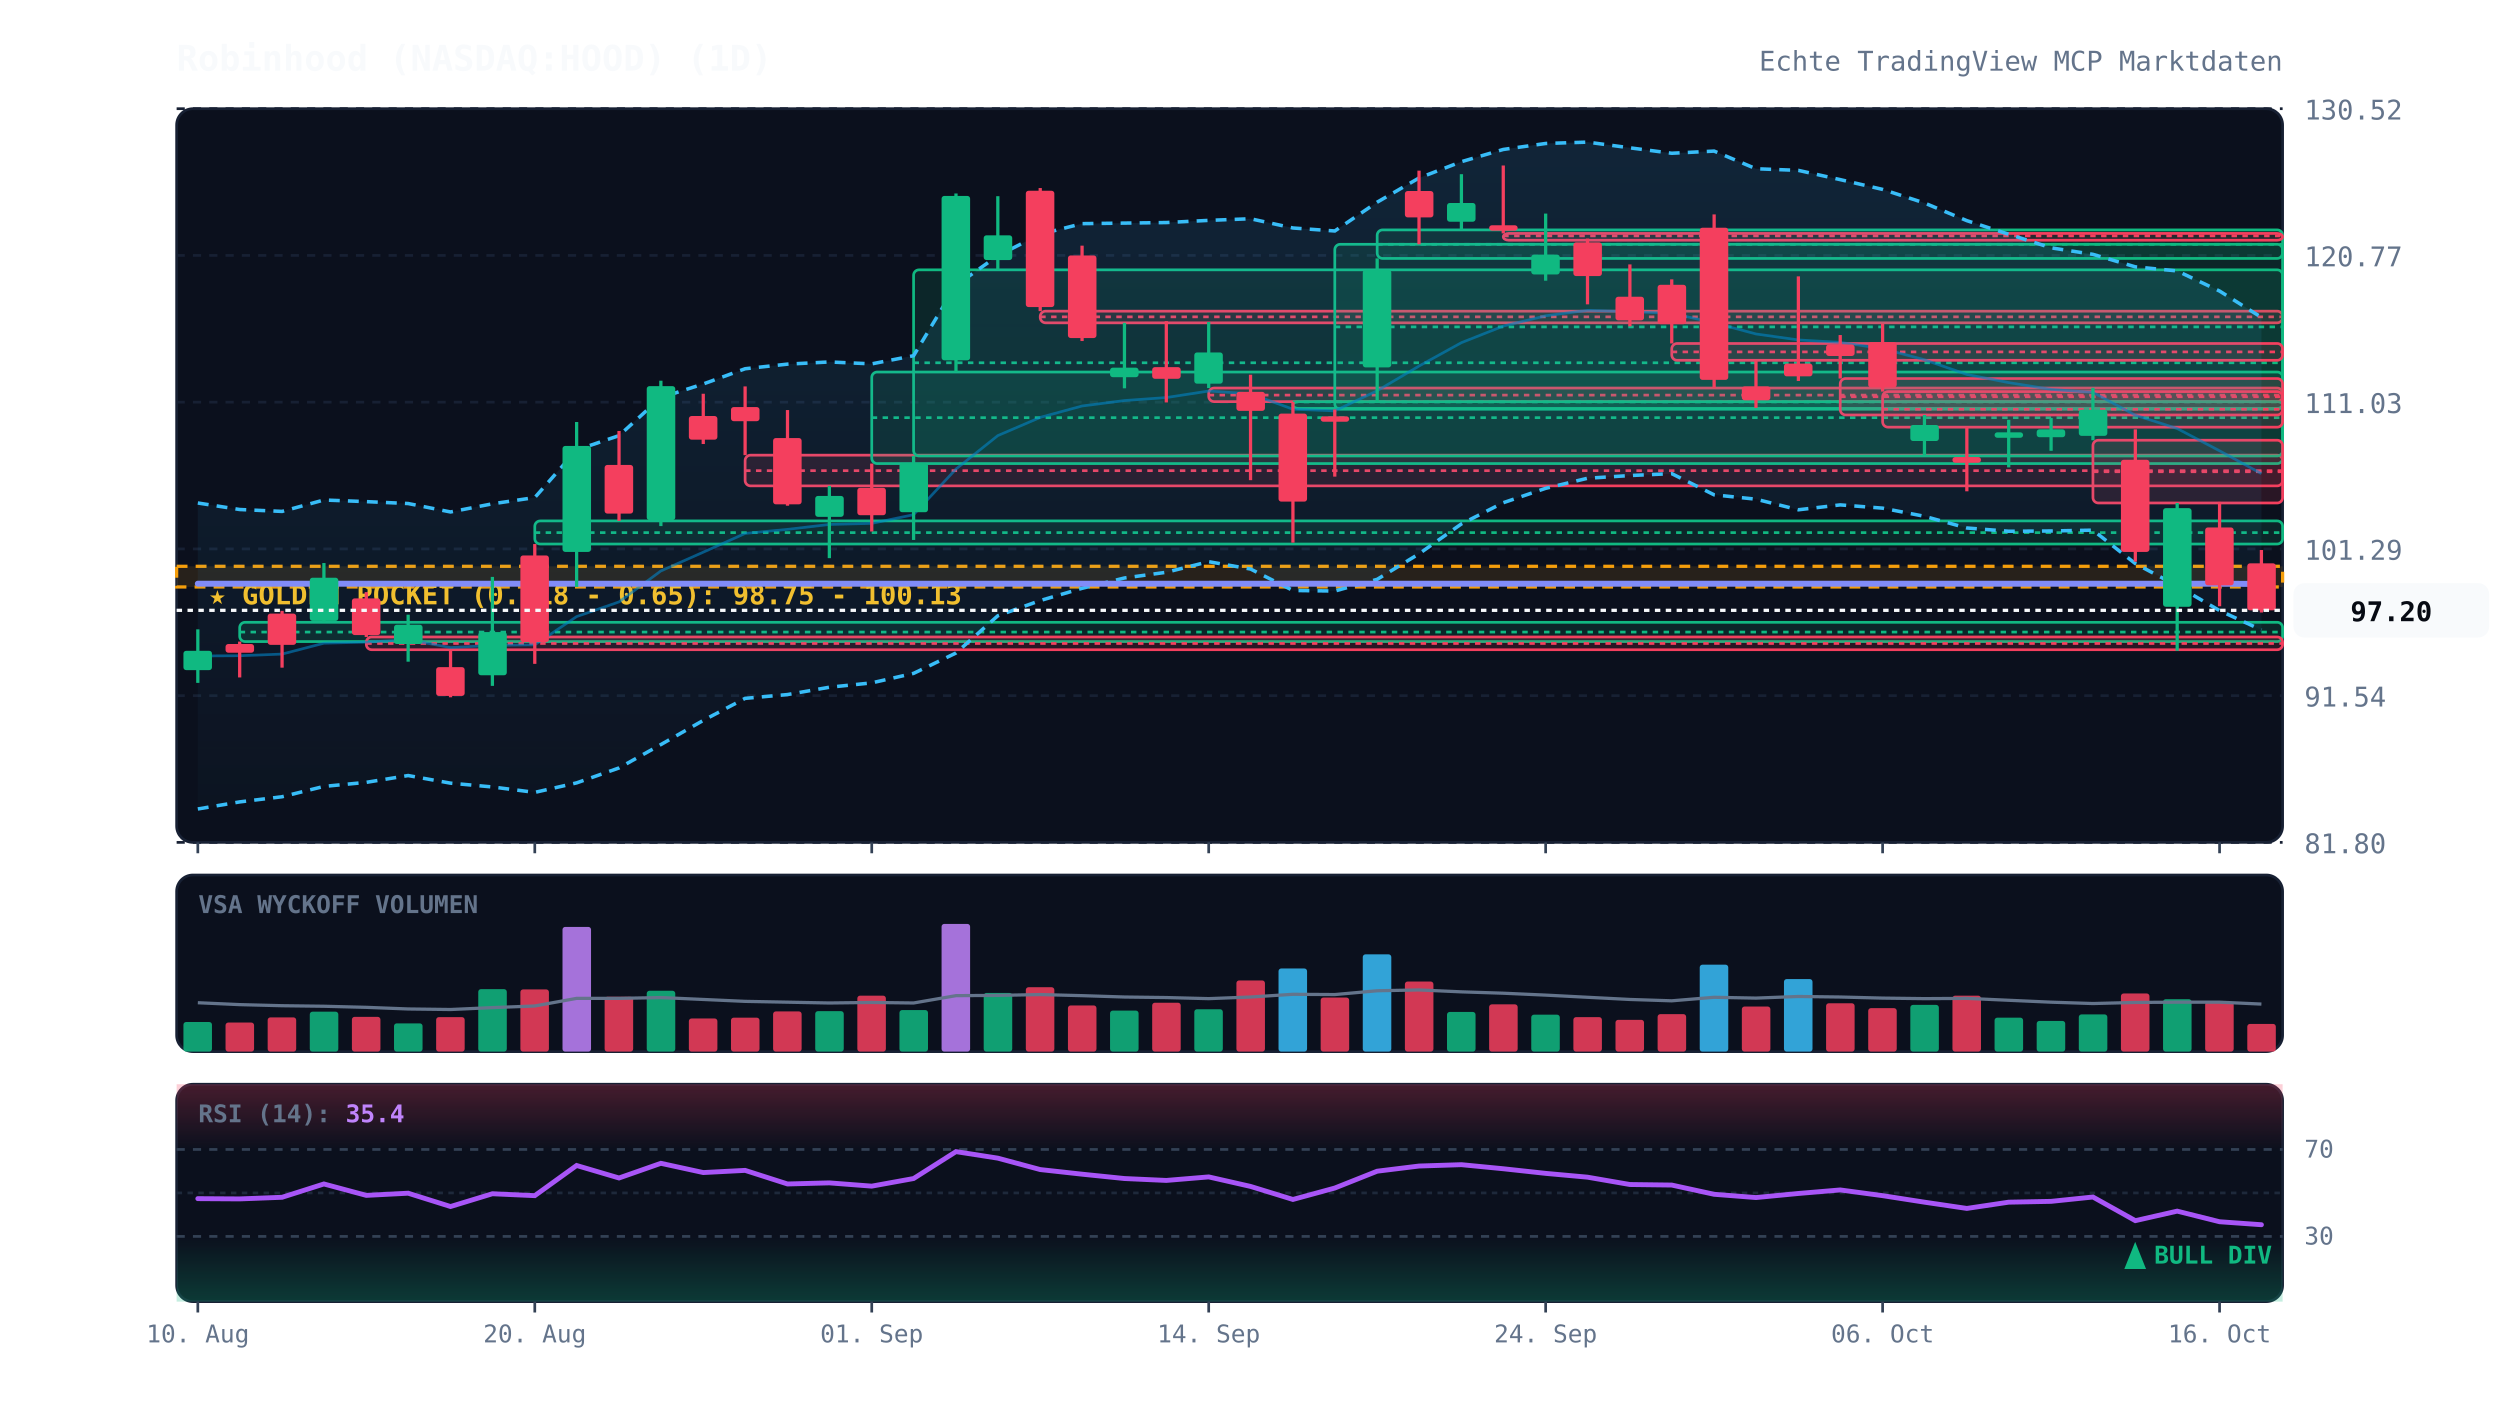
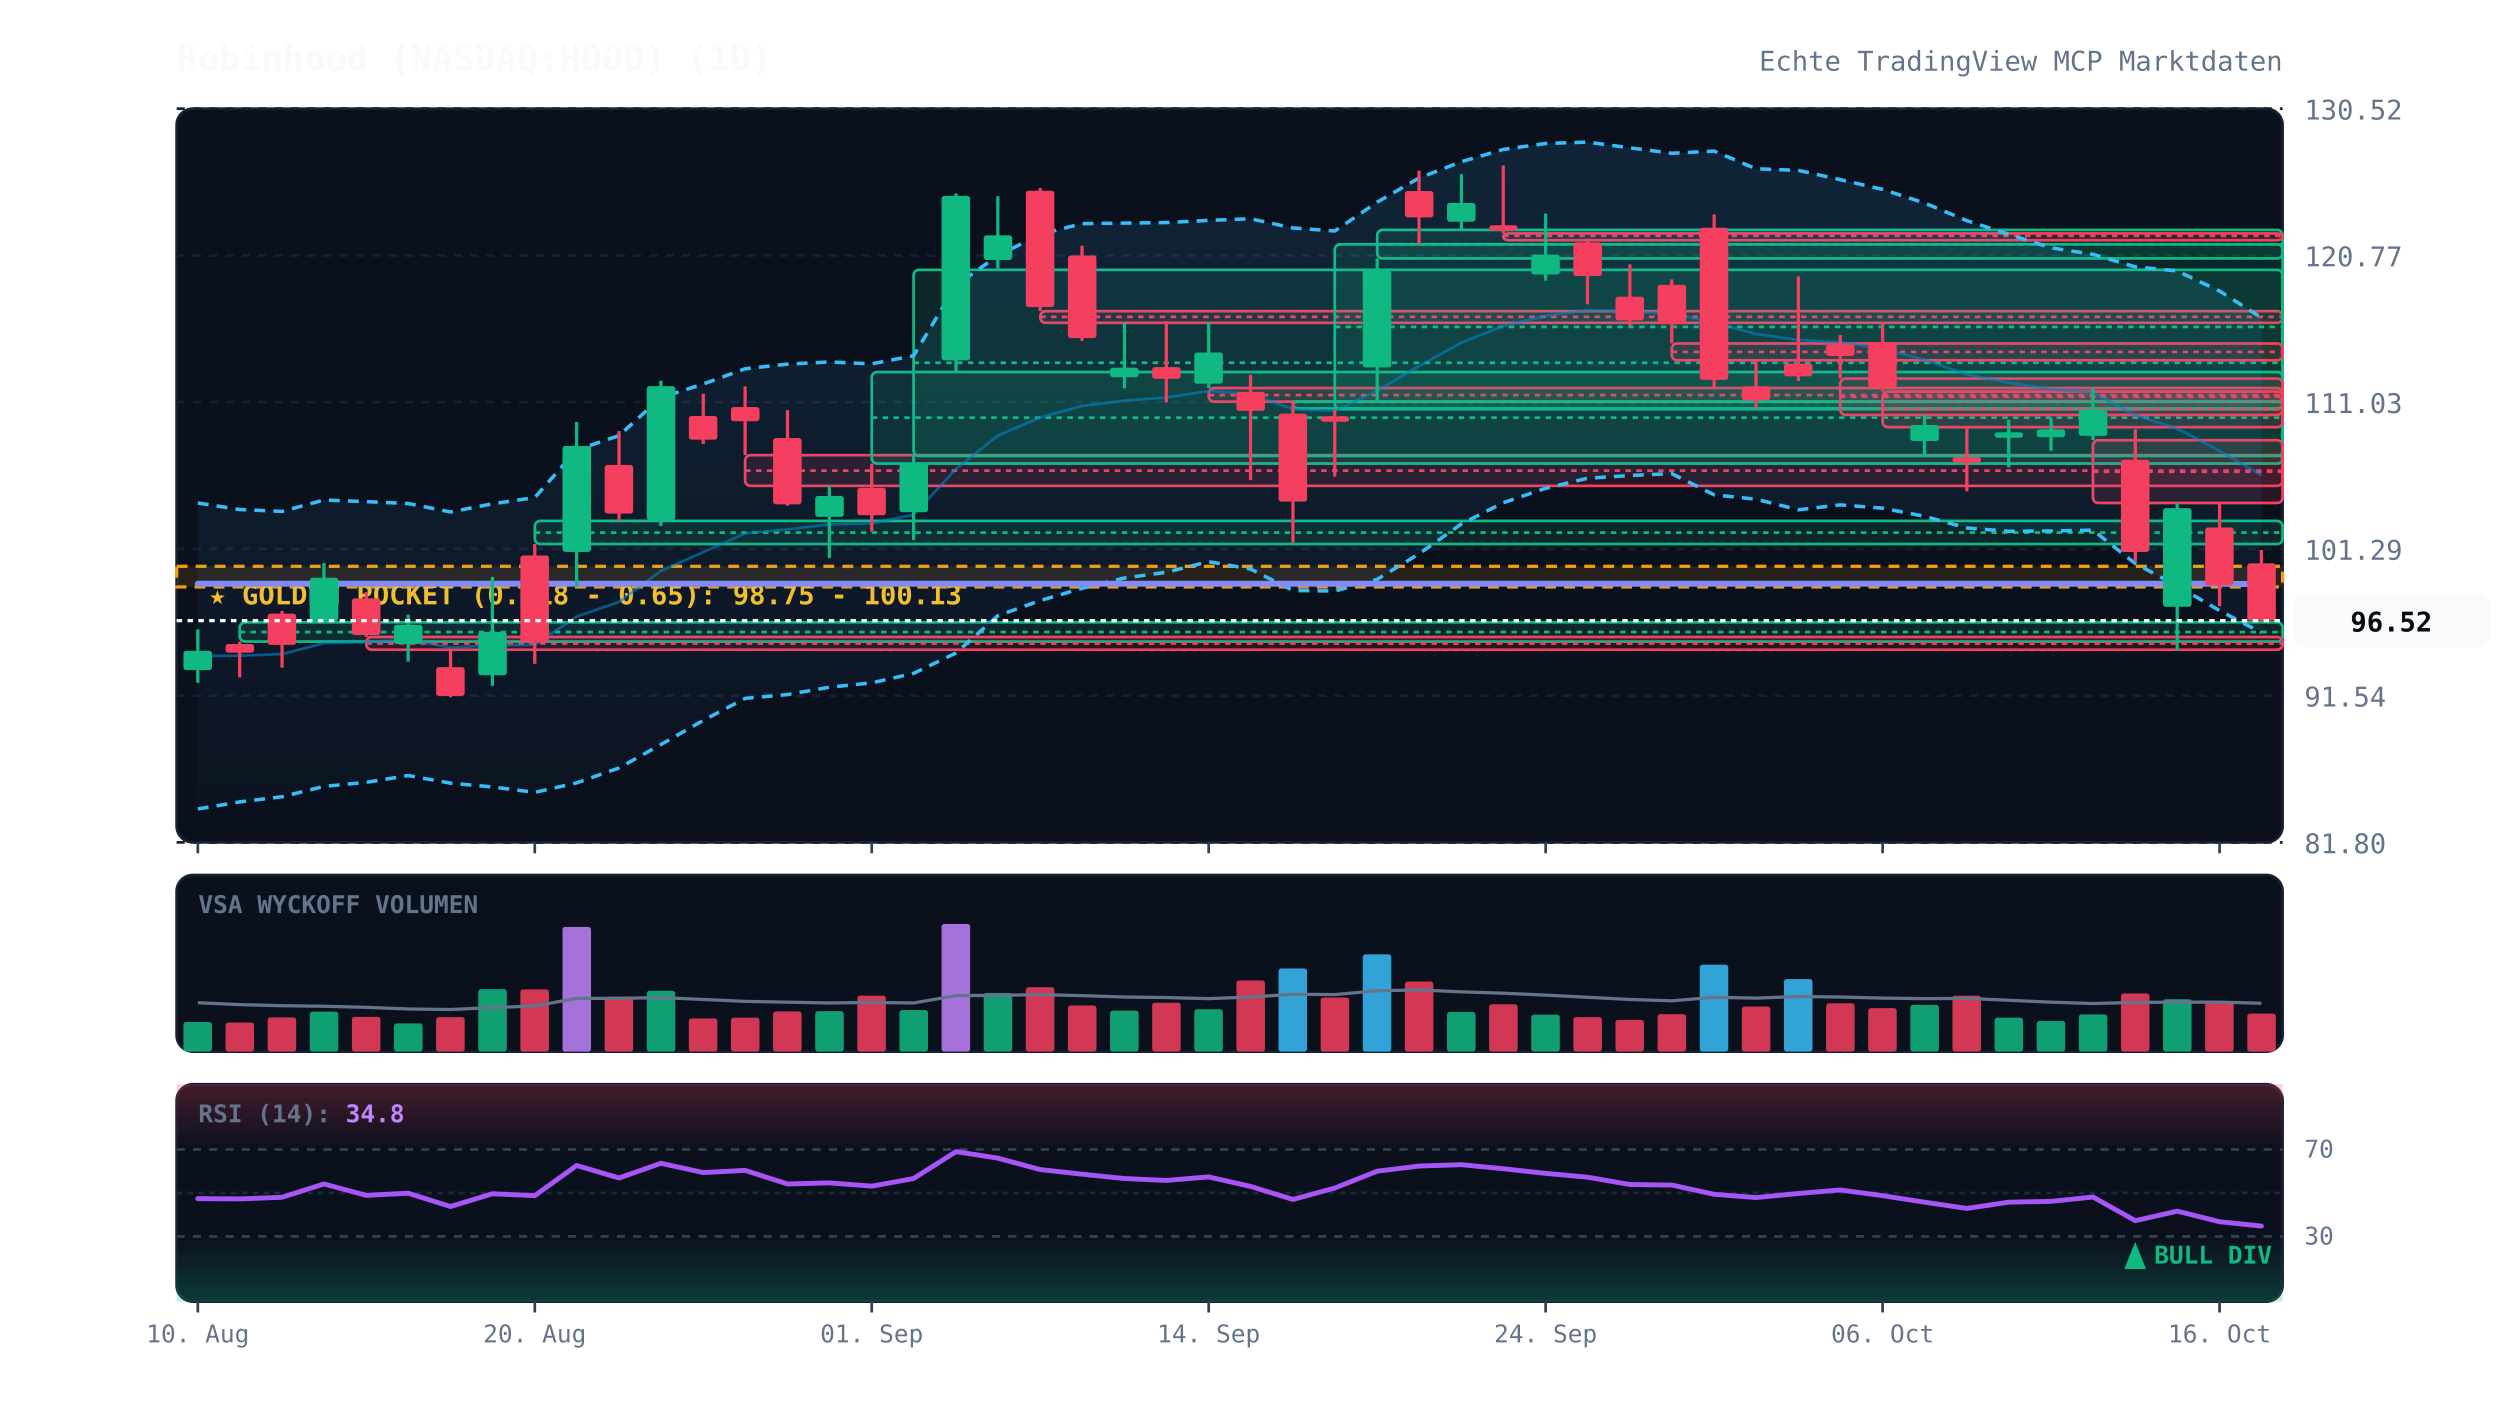
<svg xmlns="http://www.w3.org/2000/svg" viewBox="0 0 920 520" width="100%" height="100%" style="background:#070a13; font-family:'JetBrains Mono', monospace;">
  <defs>
    <linearGradient id="cloud-grad" x1="0%" y1="0%" x2="0%" y2="100%">
      <stop offset="0%" stop-color="#38bdf8" stop-opacity="0.12" />
      <stop offset="100%" stop-color="#38bdf8" stop-opacity="0.02" />
    </linearGradient>
    <linearGradient id="rsi-overbought" x1="0%" y1="0%" x2="0%" y2="100%">
      <stop offset="0%" stop-color="#f43f5e" stop-opacity="0.25" />
      <stop offset="100%" stop-color="#f43f5e" stop-opacity="0.0" />
    </linearGradient>
    <linearGradient id="rsi-oversold" x1="0%" y1="0%" x2="0%" y2="100%">
      <stop offset="0%" stop-color="#10b981" stop-opacity="0.0" />
      <stop offset="100%" stop-color="#10b981" stop-opacity="0.25" />
    </linearGradient>
  </defs>
  <rect x="65" y="40" width="775" height="270" fill="#0b101d" rx="6" stroke="#172033" stroke-width="1" />
  <rect x="65" y="322" width="775" height="65" fill="#0b101d" rx="6" stroke="#172033" stroke-width="1" />
  <rect x="65" y="399" width="775" height="80" fill="#0b101d" rx="6" stroke="#172033" stroke-width="1" />
  <line x1="65" y1="310.0" x2="840" y2="310.0" stroke="#172033" stroke-dasharray="3,3" stroke-width="1" />
  <text x="848" y="314.0" fill="#64748b" font-size="10" text-anchor="start">81.80</text>
  <line x1="65" y1="256.0" x2="840" y2="256.0" stroke="#172033" stroke-dasharray="3,3" stroke-width="1" />
  <text x="848" y="260.0" fill="#64748b" font-size="10" text-anchor="start">91.54</text>
  <line x1="65" y1="202.0" x2="840" y2="202.0" stroke="#172033" stroke-dasharray="3,3" stroke-width="1" />
  <text x="848" y="206.0" fill="#64748b" font-size="10" text-anchor="start">101.29</text>
  <line x1="65" y1="148.0" x2="840" y2="148.0" stroke="#172033" stroke-dasharray="3,3" stroke-width="1" />
  <text x="848" y="152.0" fill="#64748b" font-size="10" text-anchor="start">111.03</text>
  <line x1="65" y1="94.0" x2="840" y2="94.0" stroke="#172033" stroke-dasharray="3,3" stroke-width="1" />
  <text x="848" y="98.0" fill="#64748b" font-size="10" text-anchor="start">120.77</text>
  <line x1="65" y1="40.0" x2="840" y2="40.0" stroke="#172033" stroke-dasharray="3,3" stroke-width="1" />
  <text x="848" y="44.0" fill="#64748b" font-size="10" text-anchor="start">130.52</text>
  <rect x="65" y="208.4" width="775" height="7.6" fill="rgba(245, 158, 11, 0.12)" stroke="#f59e0b" stroke-dasharray="4,3" stroke-width="1.2" />
  <text x="77" y="222.4" fill="#fbbf24" font-size="10" font-weight="bold">★ GOLDEN POCKET (0.618 - 0.65): 98.75 - 100.13</text>
  <rect x="88.2" y="229.0" width="751.8" height="7.1" fill="rgba(16, 185, 129, 0.13)" stroke="#10b981" stroke-width="1" rx="2" />
  <line x1="88.2" y1="232.6" x2="840" y2="232.6" stroke="#10b981" stroke-dasharray="2,2" stroke-width="1" />
  <rect x="134.8" y="234.4" width="705.2" height="4.7" fill="rgba(244, 63, 94, 0.13)" stroke="#f43f5e" stroke-width="1" rx="2" />
  <line x1="134.8" y1="236.8" x2="840" y2="236.8" stroke="#f43f5e" stroke-dasharray="2,2" stroke-width="1" />
  <rect x="196.8" y="191.7" width="643.2" height="8.5" fill="rgba(16, 185, 129, 0.13)" stroke="#10b981" stroke-width="1" rx="2" />
  <line x1="196.8" y1="196.0" x2="840" y2="196.0" stroke="#10b981" stroke-dasharray="2,2" stroke-width="1" />
  <rect x="274.2" y="167.5" width="565.8" height="11.3" fill="rgba(244, 63, 94, 0.13)" stroke="#f43f5e" stroke-width="1" rx="2" />
  <line x1="274.2" y1="173.2" x2="840" y2="173.2" stroke="#f43f5e" stroke-dasharray="2,2" stroke-width="1" />
  <rect x="320.8" y="136.9" width="519.2" height="33.7" fill="rgba(16, 185, 129, 0.13)" stroke="#10b981" stroke-width="1" rx="2" />
  <line x1="320.8" y1="153.7" x2="840" y2="153.7" stroke="#10b981" stroke-dasharray="2,2" stroke-width="1" />
  <rect x="336.2" y="99.3" width="503.8" height="68.5" fill="rgba(16, 185, 129, 0.13)" stroke="#10b981" stroke-width="1" rx="2" />
  <line x1="336.2" y1="133.5" x2="840" y2="133.5" stroke="#10b981" stroke-dasharray="2,2" stroke-width="1" />
  <rect x="382.8" y="114.5" width="457.2" height="4.3" fill="rgba(244, 63, 94, 0.13)" stroke="#f43f5e" stroke-width="1" rx="2" />
  <line x1="382.8" y1="116.6" x2="840" y2="116.6" stroke="#f43f5e" stroke-dasharray="2,2" stroke-width="1" />
  <rect x="444.8" y="142.8" width="395.2" height="5.0" fill="rgba(244, 63, 94, 0.13)" stroke="#f43f5e" stroke-width="1" rx="2" />
  <line x1="444.8" y1="145.4" x2="840" y2="145.4" stroke="#f43f5e" stroke-dasharray="2,2" stroke-width="1" />
  <rect x="475.8" y="147.8" width="364.2" height="2.5" fill="rgba(16, 185, 129, 0.13)" stroke="#10b981" stroke-width="1" rx="2" />
  <line x1="475.8" y1="147.9" x2="840" y2="147.9" stroke="#10b981" stroke-dasharray="2,2" stroke-width="1" />
  <rect x="491.2" y="89.9" width="348.8" height="60.7" fill="rgba(16, 185, 129, 0.13)" stroke="#10b981" stroke-width="1" rx="2" />
  <line x1="491.2" y1="120.3" x2="840" y2="120.3" stroke="#10b981" stroke-dasharray="2,2" stroke-width="1" />
  <rect x="506.8" y="84.6" width="333.2" height="10.5" fill="rgba(16, 185, 129, 0.13)" stroke="#10b981" stroke-width="1" rx="2" />
  <line x1="506.8" y1="89.9" x2="840" y2="89.9" stroke="#10b981" stroke-dasharray="2,2" stroke-width="1" />
  <rect x="553.2" y="85.9" width="286.8" height="2.5" fill="rgba(244, 63, 94, 0.13)" stroke="#f43f5e" stroke-width="1" rx="2" />
  <line x1="553.2" y1="86.8" x2="840" y2="86.8" stroke="#f43f5e" stroke-dasharray="2,2" stroke-width="1" />
  <rect x="615.2" y="126.4" width="224.8" height="6.2" fill="rgba(244, 63, 94, 0.13)" stroke="#f43f5e" stroke-width="1" rx="2" />
  <line x1="615.2" y1="129.5" x2="840" y2="129.5" stroke="#f43f5e" stroke-dasharray="2,2" stroke-width="1" />
  <rect x="677.2" y="139.3" width="162.8" height="13.4" fill="rgba(244, 63, 94, 0.13)" stroke="#f43f5e" stroke-width="1" rx="2" />
  <line x1="677.2" y1="146.0" x2="840" y2="146.0" stroke="#f43f5e" stroke-dasharray="2,2" stroke-width="1" />
  <rect x="692.8" y="144.1" width="147.2" height="13.1" fill="rgba(244, 63, 94, 0.13)" stroke="#f43f5e" stroke-width="1" rx="2" />
  <line x1="692.8" y1="150.6" x2="840" y2="150.6" stroke="#f43f5e" stroke-dasharray="2,2" stroke-width="1" />
  <rect x="770.2" y="162.0" width="69.8" height="23.1" fill="rgba(244, 63, 94, 0.13)" stroke="#f43f5e" stroke-width="1" rx="2" />
  <line x1="770.2" y1="173.6" x2="840" y2="173.6" stroke="#f43f5e" stroke-dasharray="2,2" stroke-width="1" />
-   <polygon points="72.8,185.1 88.2,187.5 103.8,188.2 119.2,184.0 134.8,184.6 150.2,185.3 165.8,188.4 181.2,185.4 196.8,183.1 212.2,165.6 227.8,160.3 243.2,146.3 258.8,141.3 274.2,135.7 289.8,134.0 305.2,133.2 320.8,133.9 336.2,130.9 351.8,105.0 367.2,94.1 382.8,86.2 398.2,82.3 413.8,82.1 429.2,81.9 444.8,81.1 460.2,80.5 475.8,83.9 491.2,85.0 506.8,74.4 522.2,65.5 537.8,59.5 553.2,55.0 568.8,52.8 584.2,52.3 599.8,54.4 615.2,56.4 630.8,55.6 646.2,62.1 661.8,62.7 677.2,66.1 692.8,69.7 708.2,74.7 723.8,81.2 739.2,86.2 754.8,91.2 770.2,93.6 785.8,98.2 801.2,99.7 816.8,107.1 832.2,116.8 832.2,231.8 816.8,224.7 801.2,215.6 785.8,207.4 770.2,195.1 754.8,195.4 739.2,195.5 723.8,194.3 708.2,190.0 692.8,187.0 677.2,185.8 661.8,187.6 646.2,183.7 630.8,182.1 615.2,174.3 599.8,175.0 584.2,176.0 568.8,179.7 553.2,185.0 537.8,192.8 522.2,203.8 506.8,213.2 491.2,217.5 475.8,217.3 460.2,209.4 444.8,206.7 429.2,210.6 413.8,212.7 398.2,216.5 382.8,221.0 367.2,226.6 351.8,240.3 336.2,247.8 320.8,251.3 305.2,252.9 289.8,255.6 274.2,257.0 258.8,265.1 243.2,274.0 227.8,282.6 212.2,288.1 196.8,291.6 181.2,289.6 165.8,288.2 150.2,285.4 134.8,287.9 119.2,289.4 103.8,293.2 88.2,295.1 72.8,297.7" fill="url(#cloud-grad)" />
-   <polyline points="72.8,185.1 88.2,187.5 103.8,188.2 119.2,184.0 134.8,184.6 150.2,185.3 165.8,188.4 181.2,185.4 196.8,183.1 212.2,165.6 227.8,160.3 243.2,146.3 258.8,141.3 274.2,135.7 289.8,134.0 305.2,133.2 320.8,133.9 336.2,130.9 351.8,105.0 367.2,94.1 382.8,86.2 398.2,82.3 413.8,82.1 429.2,81.9 444.8,81.1 460.2,80.5 475.8,83.9 491.2,85.0 506.8,74.4 522.2,65.5 537.8,59.5 553.2,55.0 568.8,52.8 584.2,52.3 599.8,54.4 615.2,56.4 630.8,55.6 646.2,62.1 661.8,62.7 677.2,66.1 692.8,69.7 708.2,74.7 723.8,81.2 739.2,86.2 754.8,91.2 770.2,93.6 785.8,98.2 801.2,99.7 816.8,107.1 832.2,116.8" fill="none" stroke="#38bdf8" stroke-width="1.3" stroke-dasharray="4,3" />
-   <polyline points="72.8,297.7 88.2,295.1 103.8,293.2 119.2,289.4 134.8,287.9 150.2,285.4 165.8,288.2 181.2,289.6 196.8,291.6 212.2,288.1 227.8,282.6 243.2,274.0 258.8,265.1 274.2,257.0 289.8,255.6 305.2,252.9 320.8,251.3 336.2,247.8 351.8,240.3 367.2,226.6 382.8,221.0 398.2,216.5 413.8,212.7 429.2,210.6 444.8,206.7 460.2,209.4 475.8,217.3 491.2,217.5 506.8,213.2 522.2,203.8 537.8,192.8 553.2,185.0 568.8,179.7 584.2,176.0 599.8,175.0 615.2,174.3 630.8,182.1 646.2,183.7 661.8,187.6 677.2,185.8 692.8,187.0 708.2,190.0 723.8,194.3 739.2,195.5 754.8,195.4 770.2,195.1 785.8,207.4 801.2,215.6 816.8,224.7 832.2,231.8" fill="none" stroke="#38bdf8" stroke-width="1.3" stroke-dasharray="4,3" />
-   <polyline points="72.8,241.4 88.2,241.3 103.8,240.7 119.2,236.7 134.8,236.3 150.2,235.4 165.8,238.3 181.2,237.5 196.8,237.3 212.2,226.9 227.8,221.5 243.2,210.1 258.8,203.2 274.2,196.3 289.8,194.8 305.2,193.0 320.8,192.6 336.2,189.4 351.8,172.6 367.2,160.3 382.8,153.6 398.2,149.4 413.8,147.4 429.2,146.3 444.8,143.9 460.2,144.9 475.8,150.6 491.2,151.2 506.8,143.8 522.2,134.7 537.8,126.1 553.2,120.0 568.8,116.2 584.2,114.2 599.8,114.7 615.2,115.3 630.8,118.8 646.2,122.9 661.8,125.1 677.2,126.0 692.8,128.3 708.2,132.4 723.8,137.8 739.2,140.8 754.8,143.3 770.2,144.4 785.8,152.8 801.2,157.7 816.8,165.9 832.2,174.3" fill="none" stroke="#0284c7" stroke-width="1.0" stroke-opacity="0.6" />
-   <polyline points="72.8,214.8 88.2,214.8 103.8,214.8 119.2,214.8 134.8,214.8 150.2,214.8 165.8,214.8 181.2,214.8 196.8,214.8 212.2,214.8 227.8,214.8 243.2,214.8 258.8,214.8 274.2,214.8 289.8,214.8 305.2,214.8 320.8,214.8 336.2,214.8 351.8,214.8 367.2,214.8 382.8,214.8 398.2,214.8 413.8,214.8 429.2,214.8 444.8,214.8 460.2,214.8 475.8,214.8 491.2,214.8 506.8,214.8 522.2,214.8 537.8,214.8 553.2,214.8 568.8,214.8 584.2,214.8 599.8,214.8 615.2,214.8 630.8,214.8 646.2,214.8 661.8,214.8 677.2,214.8 692.8,214.8 708.2,214.8 723.8,214.8 739.2,214.8 754.8,214.8 770.2,214.8 785.8,214.8 801.2,214.8 816.8,214.8 832.2,214.9" fill="none" stroke="#818cf8" stroke-width="2.2" stroke-linecap="round" />
+   <polygon points="72.8,185.1 88.2,187.5 103.8,188.2 119.2,184.0 134.8,184.6 150.2,185.3 165.8,188.4 181.2,185.4 196.8,183.1 212.2,165.6 227.8,160.3 243.2,146.3 258.8,141.3 274.2,135.7 289.8,134.0 305.2,133.2 320.8,133.9 336.2,130.9 351.8,105.0 367.2,94.1 382.8,86.2 398.2,82.3 413.8,82.1 429.2,81.9 444.8,81.1 460.2,80.5 475.8,83.9 491.2,85.0 506.8,74.4 522.2,65.5 537.8,59.5 553.2,55.0 568.8,52.8 584.2,52.3 599.8,54.4 615.2,56.4 630.8,55.6 646.2,62.1 661.8,62.7 677.2,66.1 692.8,69.7 708.2,74.7 723.8,81.2 739.2,86.2 754.8,91.2 770.2,93.6 785.8,98.2 801.2,99.7 816.8,107.1 832.2,116.9 832.2,232.8 816.8,224.7 801.2,215.6 785.8,207.4 770.2,195.1 754.8,195.4 739.2,195.5 723.8,194.3 708.2,190.0 692.8,187.0 677.2,185.8 661.8,187.6 646.2,183.7 630.8,182.1 615.2,174.3 599.8,175.0 584.2,176.0 568.8,179.7 553.2,185.0 537.8,192.8 522.2,203.8 506.8,213.2 491.2,217.5 475.8,217.3 460.2,209.4 444.8,206.7 429.2,210.6 413.8,212.7 398.2,216.5 382.8,221.0 367.2,226.6 351.8,240.3 336.2,247.8 320.8,251.3 305.2,252.9 289.8,255.6 274.2,257.0 258.8,265.1 243.2,274.0 227.8,282.6 212.2,288.1 196.8,291.6 181.2,289.6 165.8,288.2 150.2,285.4 134.8,287.9 119.2,289.4 103.8,293.2 88.2,295.1 72.8,297.7" fill="url(#cloud-grad)" />
+   <polyline points="72.8,185.1 88.2,187.5 103.8,188.2 119.2,184.0 134.8,184.6 150.2,185.3 165.8,188.4 181.2,185.4 196.8,183.1 212.2,165.6 227.8,160.3 243.2,146.3 258.8,141.3 274.2,135.7 289.8,134.0 305.2,133.2 320.8,133.9 336.2,130.9 351.8,105.0 367.2,94.1 382.8,86.2 398.2,82.3 413.8,82.1 429.2,81.9 444.8,81.1 460.2,80.5 475.8,83.9 491.2,85.0 506.8,74.4 522.2,65.5 537.8,59.5 553.2,55.0 568.8,52.8 584.2,52.3 599.8,54.4 615.2,56.4 630.8,55.6 646.2,62.1 661.8,62.7 677.2,66.1 692.8,69.7 708.2,74.7 723.8,81.2 739.2,86.2 754.8,91.2 770.2,93.6 785.8,98.2 801.2,99.7 816.8,107.1 832.2,116.9" fill="none" stroke="#38bdf8" stroke-width="1.3" stroke-dasharray="4,3" />
+   <polyline points="72.8,297.7 88.2,295.1 103.8,293.2 119.2,289.4 134.8,287.9 150.2,285.4 165.8,288.2 181.2,289.6 196.8,291.6 212.2,288.1 227.8,282.6 243.2,274.0 258.8,265.1 274.2,257.0 289.8,255.6 305.2,252.9 320.8,251.3 336.2,247.8 351.8,240.3 367.2,226.6 382.8,221.0 398.2,216.5 413.8,212.7 429.2,210.6 444.8,206.7 460.2,209.4 475.8,217.3 491.2,217.5 506.8,213.2 522.2,203.8 537.8,192.8 553.2,185.0 568.8,179.7 584.2,176.0 599.8,175.0 615.2,174.3 630.8,182.1 646.2,183.7 661.8,187.6 677.2,185.8 692.8,187.0 708.2,190.0 723.8,194.3 739.2,195.5 754.8,195.4 770.2,195.1 785.8,207.4 801.2,215.6 816.8,224.7 832.2,232.8" fill="none" stroke="#38bdf8" stroke-width="1.3" stroke-dasharray="4,3" />
+   <polyline points="72.8,241.4 88.2,241.3 103.8,240.7 119.2,236.7 134.8,236.3 150.2,235.4 165.8,238.3 181.2,237.5 196.8,237.3 212.2,226.9 227.8,221.5 243.2,210.1 258.8,203.2 274.2,196.3 289.8,194.8 305.2,193.0 320.8,192.6 336.2,189.4 351.8,172.6 367.2,160.3 382.8,153.6 398.2,149.4 413.8,147.4 429.2,146.3 444.8,143.9 460.2,144.9 475.8,150.6 491.2,151.2 506.8,143.8 522.2,134.7 537.8,126.1 553.2,120.0 568.8,116.2 584.2,114.2 599.8,114.7 615.2,115.3 630.8,118.8 646.2,122.9 661.8,125.1 677.2,126.0 692.8,128.3 708.2,132.4 723.8,137.8 739.2,140.8 754.8,143.3 770.2,144.4 785.8,152.8 801.2,157.7 816.8,165.9 832.2,174.8" fill="none" stroke="#0284c7" stroke-width="1.0" stroke-opacity="0.6" />
+   <polyline points="72.8,214.8 88.2,214.8 103.8,214.8 119.2,214.8 134.8,214.8 150.2,214.8 165.8,214.8 181.2,214.8 196.8,214.8 212.2,214.8 227.8,214.8 243.2,214.8 258.8,214.8 274.2,214.8 289.8,214.8 305.2,214.8 320.8,214.8 336.2,214.8 351.8,214.8 367.2,214.8 382.8,214.8 398.2,214.8 413.8,214.8 429.2,214.8 444.8,214.8 460.2,214.8 475.8,214.8 491.2,214.8 506.8,214.8 522.2,214.8 537.8,214.8 553.2,214.8 568.8,214.8 584.2,214.8 599.8,214.8 615.2,214.8 630.8,214.8 646.2,214.8 661.8,214.8 677.2,214.8 692.8,214.8 708.2,214.8 723.8,214.8 739.2,214.8 754.8,214.8 770.2,214.8 785.8,214.8 801.2,214.8 816.8,214.8 832.2,215.0" fill="none" stroke="#818cf8" stroke-width="2.2" stroke-linecap="round" />
  <line x1="72.8" y1="231.6" x2="72.8" y2="251.3" stroke="#10b981" stroke-width="1.2" />
  <rect x="67.5" y="239.5" width="10.5" height="7.1" fill="#10b981" rx="1" />
  <line x1="88.2" y1="236.1" x2="88.2" y2="249.3" stroke="#f43f5e" stroke-width="1.2" />
  <rect x="83.0" y="237.0" width="10.5" height="3.2" fill="#f43f5e" rx="1" />
  <line x1="103.8" y1="224.8" x2="103.8" y2="245.7" stroke="#f43f5e" stroke-width="1.2" />
  <rect x="98.5" y="225.8" width="10.5" height="11.5" fill="#f43f5e" rx="1" />
  <line x1="119.2" y1="207.2" x2="119.2" y2="229.0" stroke="#10b981" stroke-width="1.2" />
  <rect x="114.0" y="212.6" width="10.5" height="15.9" fill="#10b981" rx="1" />
  <line x1="134.8" y1="217.9" x2="134.8" y2="234.4" stroke="#f43f5e" stroke-width="1.2" />
  <rect x="129.5" y="220.2" width="10.5" height="13.5" fill="#f43f5e" rx="1" />
  <line x1="150.2" y1="226.2" x2="150.2" y2="243.5" stroke="#10b981" stroke-width="1.2" />
  <rect x="145.0" y="229.9" width="10.5" height="7.1" fill="#10b981" rx="1" />
  <line x1="165.8" y1="239.1" x2="165.8" y2="256.6" stroke="#f43f5e" stroke-width="1.2" />
  <rect x="160.5" y="245.5" width="10.5" height="10.6" fill="#f43f5e" rx="1" />
  <line x1="181.2" y1="212.3" x2="181.2" y2="252.4" stroke="#10b981" stroke-width="1.2" />
  <rect x="176.0" y="232.6" width="10.5" height="15.9" fill="#10b981" rx="1" />
  <line x1="196.8" y1="200.2" x2="196.8" y2="244.3" stroke="#f43f5e" stroke-width="1.2" />
  <rect x="191.5" y="204.4" width="10.5" height="31.9" fill="#f43f5e" rx="1" />
  <line x1="212.2" y1="155.3" x2="212.2" y2="216.0" stroke="#10b981" stroke-width="1.2" />
  <rect x="207.0" y="164.1" width="10.5" height="39.0" fill="#10b981" rx="1" />
  <line x1="227.8" y1="158.6" x2="227.8" y2="191.7" stroke="#f43f5e" stroke-width="1.2" />
  <rect x="222.5" y="171.1" width="10.5" height="17.9" fill="#f43f5e" rx="1" />
  <line x1="243.2" y1="140.1" x2="243.2" y2="193.6" stroke="#10b981" stroke-width="1.2" />
  <rect x="238.0" y="142.1" width="10.5" height="49.3" fill="#10b981" rx="1" />
  <line x1="258.8" y1="144.9" x2="258.8" y2="163.4" stroke="#f43f5e" stroke-width="1.2" />
  <rect x="253.5" y="153.1" width="10.5" height="8.7" fill="#f43f5e" rx="1" />
  <line x1="274.2" y1="142.2" x2="274.2" y2="167.5" stroke="#f43f5e" stroke-width="1.2" />
  <rect x="269.0" y="149.8" width="10.5" height="5.2" fill="#f43f5e" rx="1" />
  <line x1="289.8" y1="150.9" x2="289.8" y2="186.1" stroke="#f43f5e" stroke-width="1.2" />
  <rect x="284.5" y="161.2" width="10.5" height="24.4" fill="#f43f5e" rx="1" />
  <line x1="305.2" y1="178.8" x2="305.2" y2="205.4" stroke="#10b981" stroke-width="1.2" />
  <rect x="300.0" y="182.5" width="10.5" height="7.7" fill="#10b981" rx="1" />
  <line x1="320.8" y1="170.6" x2="320.8" y2="195.6" stroke="#f43f5e" stroke-width="1.2" />
  <rect x="315.5" y="179.5" width="10.5" height="10.1" fill="#f43f5e" rx="1" />
  <line x1="336.2" y1="167.8" x2="336.2" y2="198.7" stroke="#10b981" stroke-width="1.2" />
  <rect x="331.0" y="170.4" width="10.5" height="18.1" fill="#10b981" rx="1" />
  <line x1="351.8" y1="71.2" x2="351.8" y2="136.9" stroke="#10b981" stroke-width="1.2" />
  <rect x="346.5" y="72.1" width="10.5" height="60.5" fill="#10b981" rx="1" />
  <line x1="367.2" y1="72.2" x2="367.2" y2="99.3" stroke="#10b981" stroke-width="1.2" />
  <rect x="362.0" y="86.6" width="10.5" height="9.1" fill="#10b981" rx="1" />
  <line x1="382.8" y1="69.2" x2="382.8" y2="114.5" stroke="#f43f5e" stroke-width="1.2" />
  <rect x="377.5" y="70.2" width="10.5" height="42.8" fill="#f43f5e" rx="1" />
  <line x1="398.2" y1="90.4" x2="398.2" y2="125.5" stroke="#f43f5e" stroke-width="1.2" />
  <rect x="393.0" y="94.0" width="10.5" height="30.4" fill="#f43f5e" rx="1" />
  <line x1="413.8" y1="118.8" x2="413.8" y2="142.9" stroke="#10b981" stroke-width="1.2" />
  <rect x="408.5" y="135.3" width="10.5" height="3.5" fill="#10b981" rx="1" />
  <line x1="429.2" y1="118.2" x2="429.2" y2="148.1" stroke="#f43f5e" stroke-width="1.2" />
  <rect x="424.0" y="135.1" width="10.5" height="4.3" fill="#f43f5e" rx="1" />
  <line x1="444.8" y1="118.5" x2="444.8" y2="142.8" stroke="#10b981" stroke-width="1.2" />
  <rect x="439.5" y="129.7" width="10.5" height="11.5" fill="#10b981" rx="1" />
  <line x1="460.2" y1="137.9" x2="460.2" y2="176.7" stroke="#f43f5e" stroke-width="1.2" />
  <rect x="455.0" y="144.2" width="10.5" height="7.0" fill="#f43f5e" rx="1" />
  <line x1="475.8" y1="147.9" x2="475.8" y2="199.7" stroke="#f43f5e" stroke-width="1.2" />
  <rect x="470.5" y="152.2" width="10.5" height="32.4" fill="#f43f5e" rx="1" />
  <line x1="491.2" y1="150.7" x2="491.2" y2="175.4" stroke="#f43f5e" stroke-width="1.2" />
  <rect x="486.0" y="153.2" width="10.5" height="2.0" fill="#f43f5e" rx="1" />
  <line x1="506.8" y1="95.1" x2="506.8" y2="147.8" stroke="#10b981" stroke-width="1.2" />
  <rect x="501.5" y="99.3" width="10.5" height="35.9" fill="#10b981" rx="1" />
  <line x1="522.2" y1="62.8" x2="522.2" y2="89.9" stroke="#f43f5e" stroke-width="1.2" />
  <rect x="517.0" y="70.3" width="10.5" height="9.7" fill="#f43f5e" rx="1" />
  <line x1="537.8" y1="64.1" x2="537.8" y2="84.6" stroke="#10b981" stroke-width="1.2" />
  <rect x="532.5" y="74.7" width="10.5" height="6.9" fill="#10b981" rx="1" />
  <line x1="553.2" y1="60.9" x2="553.2" y2="85.9" stroke="#f43f5e" stroke-width="1.2" />
  <rect x="548.0" y="82.9" width="10.5" height="2.0" fill="#f43f5e" rx="1" />
  <line x1="568.8" y1="78.6" x2="568.8" y2="103.3" stroke="#10b981" stroke-width="1.2" />
  <rect x="563.5" y="93.7" width="10.5" height="7.3" fill="#10b981" rx="1" />
  <line x1="584.2" y1="87.8" x2="584.2" y2="112.0" stroke="#f43f5e" stroke-width="1.2" />
  <rect x="579.0" y="89.2" width="10.5" height="12.4" fill="#f43f5e" rx="1" />
  <line x1="599.8" y1="97.3" x2="599.8" y2="120.1" stroke="#f43f5e" stroke-width="1.2" />
  <rect x="594.5" y="109.2" width="10.5" height="8.7" fill="#f43f5e" rx="1" />
  <line x1="615.2" y1="102.8" x2="615.2" y2="126.4" stroke="#f43f5e" stroke-width="1.2" />
  <rect x="610.0" y="104.8" width="10.5" height="14.5" fill="#f43f5e" rx="1" />
  <line x1="630.8" y1="78.9" x2="630.8" y2="142.9" stroke="#f43f5e" stroke-width="1.2" />
  <rect x="625.5" y="83.8" width="10.5" height="56.0" fill="#f43f5e" rx="1" />
  <line x1="646.2" y1="132.6" x2="646.2" y2="150.1" stroke="#f43f5e" stroke-width="1.2" />
  <rect x="641.0" y="142.2" width="10.5" height="5.1" fill="#f43f5e" rx="1" />
  <line x1="661.8" y1="101.7" x2="661.8" y2="140.2" stroke="#f43f5e" stroke-width="1.2" />
  <rect x="656.5" y="133.8" width="10.5" height="4.7" fill="#f43f5e" rx="1" />
  <line x1="677.2" y1="123.3" x2="677.2" y2="139.3" stroke="#f43f5e" stroke-width="1.2" />
  <rect x="672.0" y="126.8" width="10.5" height="4.2" fill="#f43f5e" rx="1" />
  <line x1="692.8" y1="119.1" x2="692.8" y2="144.1" stroke="#f43f5e" stroke-width="1.2" />
  <rect x="687.5" y="125.9" width="10.5" height="16.7" fill="#f43f5e" rx="1" />
  <line x1="708.2" y1="152.7" x2="708.2" y2="167.5" stroke="#10b981" stroke-width="1.2" />
  <rect x="703.0" y="156.4" width="10.5" height="5.9" fill="#10b981" rx="1" />
  <line x1="723.8" y1="157.1" x2="723.8" y2="180.8" stroke="#f43f5e" stroke-width="1.2" />
  <rect x="718.5" y="168.2" width="10.5" height="2.1" fill="#f43f5e" rx="1" />
  <line x1="739.2" y1="154.5" x2="739.2" y2="172.0" stroke="#10b981" stroke-width="1.2" />
  <rect x="734.0" y="159.1" width="10.5" height="2.0" fill="#10b981" rx="1" />
  <line x1="754.8" y1="153.8" x2="754.8" y2="165.9" stroke="#10b981" stroke-width="1.2" />
  <rect x="749.5" y="158.0" width="10.5" height="2.9" fill="#10b981" rx="1" />
  <line x1="770.2" y1="142.7" x2="770.2" y2="162.0" stroke="#10b981" stroke-width="1.2" />
  <rect x="765.0" y="150.8" width="10.5" height="9.6" fill="#10b981" rx="1" />
  <line x1="785.8" y1="158.0" x2="785.8" y2="206.7" stroke="#f43f5e" stroke-width="1.2" />
  <rect x="780.5" y="169.2" width="10.5" height="33.9" fill="#f43f5e" rx="1" />
  <line x1="801.2" y1="185.1" x2="801.2" y2="239.5" stroke="#10b981" stroke-width="1.2" />
  <rect x="796.0" y="187.0" width="10.5" height="36.3" fill="#10b981" rx="1" />
  <line x1="816.8" y1="184.7" x2="816.8" y2="223.1" stroke="#f43f5e" stroke-width="1.2" />
  <rect x="811.5" y="194.1" width="10.5" height="21.3" fill="#f43f5e" rx="1" />
-   <line x1="832.2" y1="202.4" x2="832.2" y2="225.4" stroke="#f43f5e" stroke-width="1.2" />
-   <rect x="827.0" y="207.3" width="10.5" height="17.3" fill="#f43f5e" rx="1" />
-   <line x1="65" y1="224.6" x2="840" y2="224.6" stroke="#f8fafc" stroke-width="1.2" stroke-dasharray="2,2" />
-   <rect x="844" y="214.6" width="72" height="20" fill="#f8fafc" rx="4" />
-   <text x="880" y="228.6" fill="#070a13" font-size="10" font-weight="bold" text-anchor="middle">97.20</text>
+   <line x1="832.2" y1="202.4" x2="832.2" y2="228.7" stroke="#f43f5e" stroke-width="1.2" />
+   <rect x="827.0" y="207.3" width="10.5" height="21.1" fill="#f43f5e" rx="1" />
+   <line x1="65" y1="228.4" x2="840" y2="228.4" stroke="#f8fafc" stroke-width="1.2" stroke-dasharray="2,2" />
+   <rect x="844" y="218.4" width="72" height="20" fill="#f8fafc" rx="4" />
+   <text x="880" y="232.4" fill="#070a13" font-size="10" font-weight="bold" text-anchor="middle">96.52</text>
  <text x="73" y="336" fill="#64748b" font-size="9" font-weight="bold">VSA WYCKOFF VOLUMEN</text>
  <rect x="67.5" y="376.1" width="10.5" height="10.9" fill="#10b981" opacity="0.85" rx="1" />
  <rect x="83.0" y="376.3" width="10.5" height="10.7" fill="#f43f5e" opacity="0.85" rx="1" />
  <rect x="98.5" y="374.4" width="10.5" height="12.6" fill="#f43f5e" opacity="0.85" rx="1" />
  <rect x="114.0" y="372.3" width="10.5" height="14.7" fill="#10b981" opacity="0.85" rx="1" />
  <rect x="129.5" y="374.2" width="10.5" height="12.8" fill="#f43f5e" opacity="0.85" rx="1" />
  <rect x="145.0" y="376.6" width="10.5" height="10.4" fill="#10b981" opacity="0.85" rx="1" />
  <rect x="160.5" y="374.3" width="10.5" height="12.7" fill="#f43f5e" opacity="0.85" rx="1" />
  <rect x="176.0" y="364.0" width="10.5" height="23.0" fill="#10b981" opacity="0.85" rx="1" />
  <rect x="191.5" y="364.1" width="10.5" height="22.9" fill="#f43f5e" opacity="0.85" rx="1" />
  <rect x="207.0" y="341.1" width="10.5" height="45.9" fill="#c084fc" opacity="0.85" rx="1" />
  <rect x="222.5" y="366.8" width="10.5" height="20.2" fill="#f43f5e" opacity="0.85" rx="1" />
  <rect x="238.0" y="364.6" width="10.5" height="22.4" fill="#10b981" opacity="0.85" rx="1" />
  <rect x="253.5" y="374.8" width="10.5" height="12.2" fill="#f43f5e" opacity="0.85" rx="1" />
  <rect x="269.0" y="374.5" width="10.5" height="12.5" fill="#f43f5e" opacity="0.85" rx="1" />
  <rect x="284.5" y="372.2" width="10.5" height="14.8" fill="#f43f5e" opacity="0.85" rx="1" />
  <rect x="300.0" y="372.1" width="10.5" height="14.9" fill="#10b981" opacity="0.85" rx="1" />
  <rect x="315.5" y="366.4" width="10.5" height="20.6" fill="#f43f5e" opacity="0.85" rx="1" />
  <rect x="331.0" y="371.7" width="10.5" height="15.3" fill="#10b981" opacity="0.85" rx="1" />
  <rect x="346.5" y="340.0" width="10.5" height="47.0" fill="#c084fc" opacity="0.85" rx="1" />
  <rect x="362.0" y="365.4" width="10.5" height="21.6" fill="#10b981" opacity="0.85" rx="1" />
  <rect x="377.5" y="363.3" width="10.5" height="23.7" fill="#f43f5e" opacity="0.85" rx="1" />
  <rect x="393.0" y="370.0" width="10.5" height="17.0" fill="#f43f5e" opacity="0.85" rx="1" />
  <rect x="408.5" y="371.9" width="10.5" height="15.1" fill="#10b981" opacity="0.85" rx="1" />
  <rect x="424.0" y="369.0" width="10.5" height="18.0" fill="#f43f5e" opacity="0.85" rx="1" />
  <rect x="439.5" y="371.4" width="10.5" height="15.6" fill="#10b981" opacity="0.85" rx="1" />
  <rect x="455.0" y="360.8" width="10.5" height="26.2" fill="#f43f5e" opacity="0.85" rx="1" />
  <rect x="470.5" y="356.4" width="10.5" height="30.6" fill="#38bdf8" opacity="0.85" rx="1" />
  <rect x="486.0" y="367.1" width="10.5" height="19.9" fill="#f43f5e" opacity="0.85" rx="1" />
  <rect x="501.5" y="351.2" width="10.5" height="35.8" fill="#38bdf8" opacity="0.85" rx="1" />
  <rect x="517.0" y="361.2" width="10.5" height="25.8" fill="#f43f5e" opacity="0.85" rx="1" />
  <rect x="532.5" y="372.4" width="10.5" height="14.6" fill="#10b981" opacity="0.85" rx="1" />
  <rect x="548.0" y="369.6" width="10.5" height="17.4" fill="#f43f5e" opacity="0.85" rx="1" />
  <rect x="563.5" y="373.4" width="10.5" height="13.6" fill="#10b981" opacity="0.85" rx="1" />
  <rect x="579.0" y="374.3" width="10.5" height="12.7" fill="#f43f5e" opacity="0.85" rx="1" />
  <rect x="594.5" y="375.3" width="10.5" height="11.7" fill="#f43f5e" opacity="0.85" rx="1" />
  <rect x="610.0" y="373.2" width="10.5" height="13.8" fill="#f43f5e" opacity="0.85" rx="1" />
  <rect x="625.5" y="355.0" width="10.5" height="32.0" fill="#38bdf8" opacity="0.85" rx="1" />
  <rect x="641.0" y="370.4" width="10.5" height="16.6" fill="#f43f5e" opacity="0.85" rx="1" />
  <rect x="656.5" y="360.3" width="10.5" height="26.7" fill="#38bdf8" opacity="0.85" rx="1" />
  <rect x="672.0" y="369.2" width="10.5" height="17.8" fill="#f43f5e" opacity="0.85" rx="1" />
  <rect x="687.5" y="371.0" width="10.5" height="16.0" fill="#f43f5e" opacity="0.85" rx="1" />
  <rect x="703.0" y="369.8" width="10.5" height="17.2" fill="#10b981" opacity="0.85" rx="1" />
  <rect x="718.5" y="366.4" width="10.5" height="20.6" fill="#f43f5e" opacity="0.85" rx="1" />
  <rect x="734.0" y="374.5" width="10.5" height="12.5" fill="#10b981" opacity="0.85" rx="1" />
  <rect x="749.5" y="375.7" width="10.5" height="11.3" fill="#10b981" opacity="0.85" rx="1" />
  <rect x="765.0" y="373.3" width="10.5" height="13.7" fill="#10b981" opacity="0.85" rx="1" />
  <rect x="780.5" y="365.6" width="10.5" height="21.4" fill="#f43f5e" opacity="0.85" rx="1" />
  <rect x="796.0" y="367.7" width="10.5" height="19.3" fill="#10b981" opacity="0.85" rx="1" />
  <rect x="811.5" y="368.7" width="10.5" height="18.3" fill="#f43f5e" opacity="0.85" rx="1" />
-   <rect x="827.0" y="376.8" width="10.5" height="10.2" fill="#f43f5e" opacity="0.85" rx="1" />
-   <polyline points="72.8,369.0 88.2,369.7 103.8,370.1 119.2,370.3 134.8,370.7 150.2,371.3 165.8,371.5 181.2,370.8 196.8,370.2 212.2,367.4 227.8,367.4 243.2,367.1 258.8,367.8 274.2,368.5 289.8,368.8 305.2,369.1 320.8,368.9 336.2,369.1 351.8,366.4 367.2,366.3 382.8,366.0 398.2,366.4 413.8,366.9 429.2,367.1 444.8,367.5 460.2,366.9 475.8,365.9 491.2,366.0 506.8,364.6 522.2,364.3 537.8,365.0 553.2,365.5 568.8,366.2 584.2,367.0 599.8,367.8 615.2,368.3 630.8,367.0 646.2,367.3 661.8,366.7 677.2,366.9 692.8,367.3 708.2,367.5 723.8,367.4 739.2,368.1 754.8,368.8 770.2,369.3 785.8,368.9 801.2,368.8 816.8,368.8 832.2,369.5" fill="none" stroke="#64748b" stroke-width="1.2" />
+   <rect x="827.0" y="373.0" width="10.5" height="14.0" fill="#f43f5e" opacity="0.85" rx="1" />
+   <polyline points="72.8,369.0 88.2,369.7 103.8,370.1 119.2,370.3 134.8,370.7 150.2,371.3 165.8,371.5 181.2,370.8 196.8,370.2 212.2,367.4 227.8,367.4 243.2,367.1 258.8,367.8 274.2,368.5 289.8,368.8 305.2,369.1 320.8,368.9 336.2,369.1 351.8,366.4 367.2,366.3 382.8,366.0 398.2,366.4 413.8,366.9 429.2,367.1 444.8,367.5 460.2,366.9 475.8,365.9 491.2,366.0 506.8,364.6 522.2,364.3 537.8,365.0 553.2,365.5 568.8,366.2 584.2,367.0 599.8,367.8 615.2,368.3 630.8,367.0 646.2,367.3 661.8,366.7 677.2,366.9 692.8,367.3 708.2,367.5 723.8,367.4 739.2,368.1 754.8,368.8 770.2,369.3 785.8,368.9 801.2,368.8 816.8,368.8 832.2,369.2" fill="none" stroke="#64748b" stroke-width="1.2" />
  <rect x="65" y="399" width="775" height="24.0" fill="url(#rsi-overbought)" />
  <rect x="65" y="455.0" width="775" height="24.0" fill="url(#rsi-oversold)" />
  <line x1="65" y1="423.0" x2="840" y2="423.0" stroke="#334155" stroke-dasharray="3,3" stroke-width="1" />
  <text x="848" y="426.0" fill="#64748b" font-size="9">70</text>
  <line x1="65" y1="439.0" x2="840" y2="439.0" stroke="#1e293b" stroke-dasharray="2,2" stroke-width="1" />
  <line x1="65" y1="455.0" x2="840" y2="455.0" stroke="#334155" stroke-dasharray="3,3" stroke-width="1" />
  <text x="848" y="458.0" fill="#64748b" font-size="9">30</text>
-   <polyline points="72.8,441.1 88.2,441.2 103.8,440.6 119.2,435.7 134.8,439.9 150.2,439.1 165.8,444.0 181.2,439.3 196.8,440.0 212.2,428.9 227.8,433.5 243.2,428.1 258.8,431.5 274.2,430.7 289.8,435.7 305.2,435.3 320.8,436.5 336.2,433.7 351.8,423.8 367.2,426.2 382.8,430.4 398.2,432.1 413.8,433.7 429.2,434.4 444.8,433.1 460.2,436.6 475.8,441.4 491.2,437.2 506.8,431.0 522.2,429.1 537.8,428.6 553.2,430.1 568.8,431.8 584.2,433.2 599.8,435.9 615.2,436.1 630.8,439.5 646.2,440.7 661.8,439.2 677.2,437.9 692.8,440.0 708.2,442.4 723.8,444.7 739.2,442.4 754.8,442.1 770.2,440.5 785.8,449.2 801.2,445.7 816.8,449.6 832.2,450.7" fill="none" stroke="#a855f7" stroke-width="1.8" stroke-linecap="round" />
+   <polyline points="72.8,441.1 88.2,441.2 103.8,440.6 119.2,435.7 134.8,439.9 150.2,439.1 165.8,444.0 181.2,439.3 196.8,440.0 212.2,428.9 227.8,433.5 243.2,428.1 258.8,431.5 274.2,430.7 289.8,435.7 305.2,435.3 320.8,436.5 336.2,433.7 351.8,423.8 367.2,426.2 382.8,430.4 398.2,432.1 413.8,433.7 429.2,434.4 444.8,433.1 460.2,436.6 475.8,441.4 491.2,437.2 506.8,431.0 522.2,429.1 537.8,428.6 553.2,430.1 568.8,431.8 584.2,433.2 599.8,435.9 615.2,436.1 630.8,439.5 646.2,440.7 661.8,439.2 677.2,437.9 692.8,440.0 708.2,442.4 723.8,444.7 739.2,442.4 754.8,442.1 770.2,440.5 785.8,449.2 801.2,445.7 816.8,449.6 832.2,451.2" fill="none" stroke="#a855f7" stroke-width="1.8" stroke-linecap="round" />
  <g transform="translate(785.75, 467)">
    <path d="M 0 -10 L 4 0 L -4 0 Z" fill="#10b981" />
    <text x="7" y="-2" fill="#10b981" font-size="9" font-weight="bold">BULL DIV</text>
  </g>
-   <text x="73" y="413" fill="#64748b" font-size="9" font-weight="bold">RSI (14): <tspan fill="#c084fc">35.4</tspan>
+   <text x="73" y="413" fill="#64748b" font-size="9" font-weight="bold">RSI (14): <tspan fill="#c084fc">34.8</tspan>
  </text>
  <line x1="72.8" y1="310" x2="72.8" y2="314" stroke="#334155" stroke-width="1" />
  <line x1="72.8" y1="479" x2="72.8" y2="483" stroke="#334155" stroke-width="1" />
  <text x="72.8" y="494" fill="#64748b" font-size="9" text-anchor="middle">10. Aug</text>
  <line x1="196.8" y1="310" x2="196.8" y2="314" stroke="#334155" stroke-width="1" />
  <line x1="196.8" y1="479" x2="196.8" y2="483" stroke="#334155" stroke-width="1" />
  <text x="196.8" y="494" fill="#64748b" font-size="9" text-anchor="middle">20. Aug</text>
  <line x1="320.8" y1="310" x2="320.8" y2="314" stroke="#334155" stroke-width="1" />
  <line x1="320.8" y1="479" x2="320.8" y2="483" stroke="#334155" stroke-width="1" />
  <text x="320.8" y="494" fill="#64748b" font-size="9" text-anchor="middle">01. Sep</text>
  <line x1="444.8" y1="310" x2="444.8" y2="314" stroke="#334155" stroke-width="1" />
  <line x1="444.8" y1="479" x2="444.8" y2="483" stroke="#334155" stroke-width="1" />
  <text x="444.8" y="494" fill="#64748b" font-size="9" text-anchor="middle">14. Sep</text>
  <line x1="568.8" y1="310" x2="568.8" y2="314" stroke="#334155" stroke-width="1" />
  <line x1="568.8" y1="479" x2="568.8" y2="483" stroke="#334155" stroke-width="1" />
  <text x="568.8" y="494" fill="#64748b" font-size="9" text-anchor="middle">24. Sep</text>
  <line x1="692.8" y1="310" x2="692.8" y2="314" stroke="#334155" stroke-width="1" />
  <line x1="692.8" y1="479" x2="692.8" y2="483" stroke="#334155" stroke-width="1" />
  <text x="692.8" y="494" fill="#64748b" font-size="9" text-anchor="middle">06. Oct</text>
  <line x1="816.8" y1="310" x2="816.8" y2="314" stroke="#334155" stroke-width="1" />
  <line x1="816.8" y1="479" x2="816.8" y2="483" stroke="#334155" stroke-width="1" />
  <text x="816.8" y="494" fill="#64748b" font-size="9" text-anchor="middle">16. Oct</text>
  <text x="65" y="26" fill="#f8fafc" font-size="13" font-weight="bold">Robinhood (NASDAQ:HOOD) (1D)</text>
  <text x="840" y="26" fill="#64748b" font-size="10" text-anchor="end">Echte TradingView MCP Marktdaten</text>
</svg>
